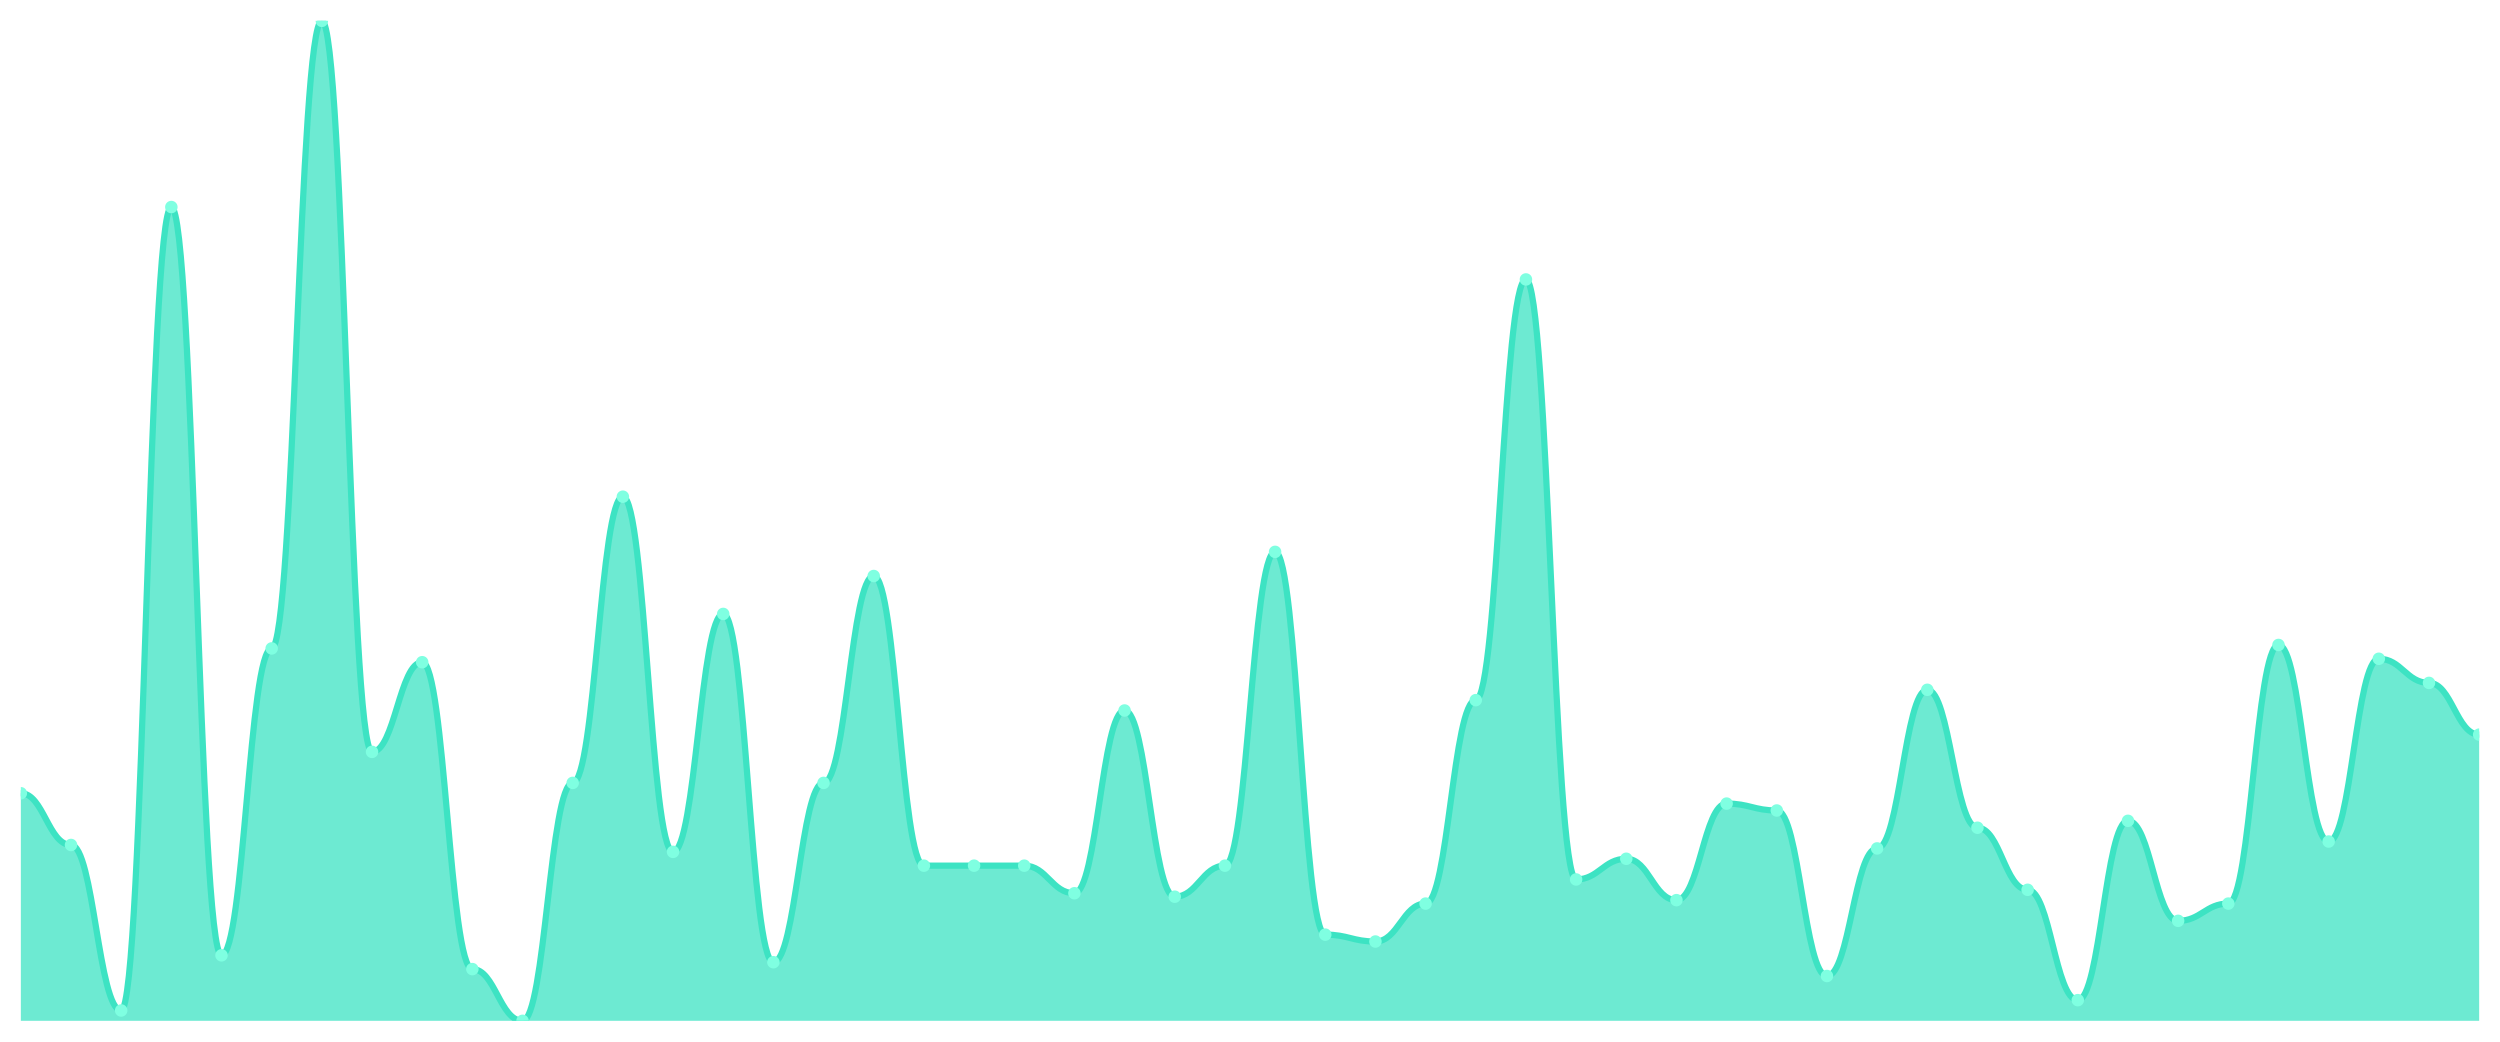
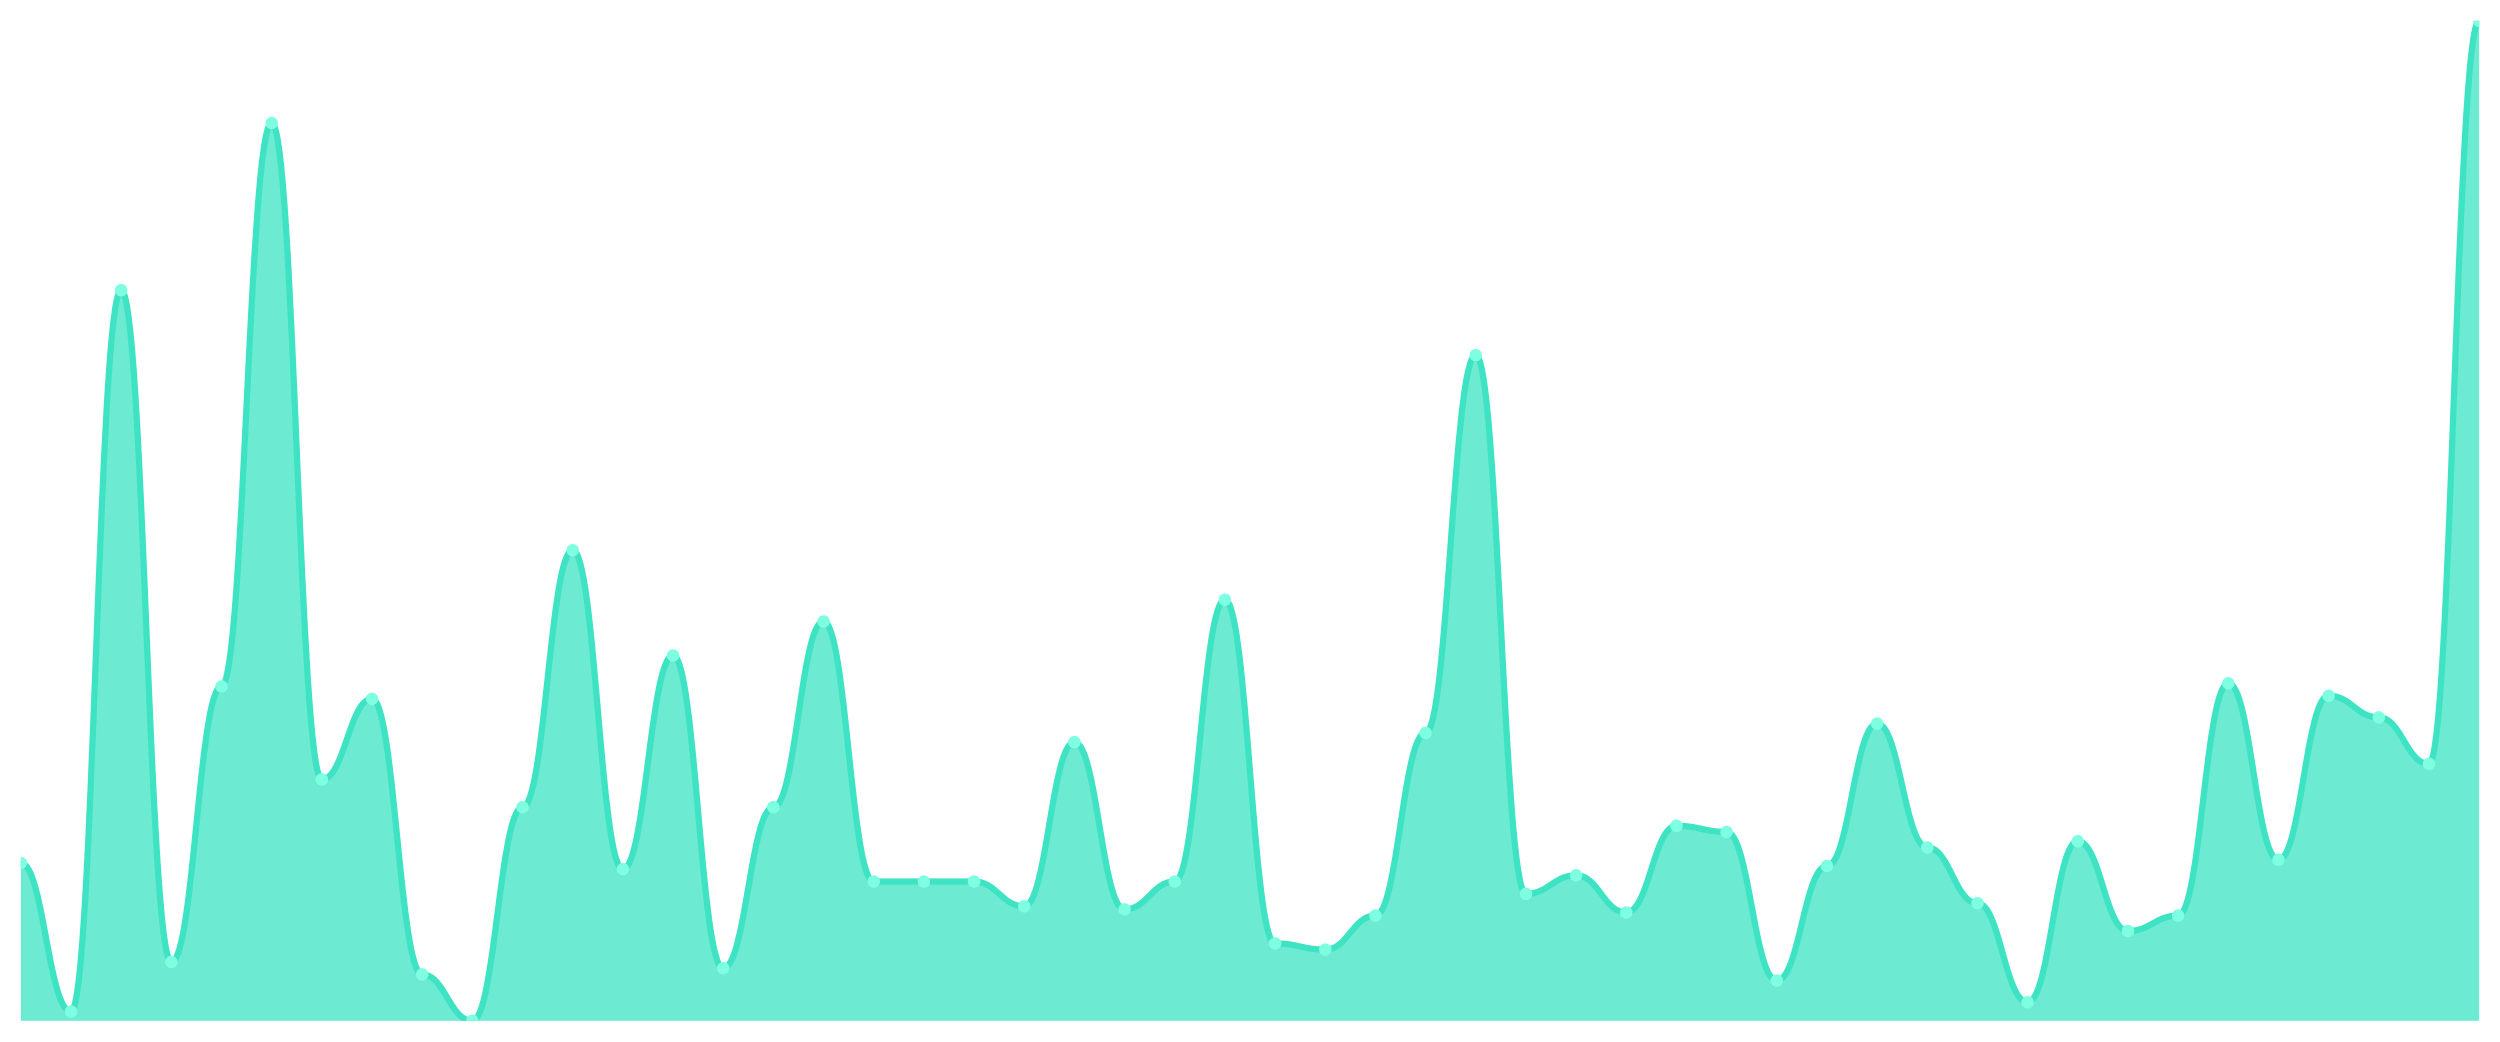
<svg xmlns="http://www.w3.org/2000/svg" viewBox="0 0 1200 500" width="1200" height="500">
  <defs>
    <clipPath id="c">
      <rect x="10" y="10" width="1180" height="480" />
    </clipPath>
  </defs>
  <rect width="1200" height="500" fill="none" />
  <g clip-path="url(#c)">
-     <path d="M 10,490 L 10,380.759 C 20.837,380.759 23.245,405.586 34.082,405.586 C 44.918,405.586 47.327,485.034 58.163,485.034 C 69,485.034 71.408,99.379 82.245,99.379 C 93.082,99.379 95.49,458.552 106.327,458.552 C 117.163,458.552 119.571,311.241 130.408,311.241 C 141.245,311.241 143.653,10 154.49,10 C 165.327,10 167.735,360.897 178.571,360.897 C 189.408,360.897 191.816,317.862 202.653,317.862 C 213.49,317.862 215.898,465.172 226.735,465.172 C 237.571,465.172 239.98,490 250.816,490 C 261.653,490 264.061,375.793 274.898,375.793 C 285.735,375.793 288.143,238.414 298.98,238.414 C 309.816,238.414 312.224,408.897 323.061,408.897 C 333.898,408.897 336.306,294.69 347.143,294.69 C 357.98,294.69 360.388,461.862 371.224,461.862 C 382.061,461.862 384.469,375.793 395.306,375.793 C 406.143,375.793 408.551,276.483 419.388,276.483 C 430.224,276.483 432.633,415.517 443.469,415.517 C 454.306,415.517 456.714,415.517 467.551,415.517 C 478.388,415.517 480.796,415.517 491.633,415.517 C 502.469,415.517 504.878,428.759 515.714,428.759 C 526.551,428.759 528.959,341.034 539.796,341.034 C 550.633,341.034 553.041,430.414 563.878,430.414 C 574.714,430.414 577.122,415.517 587.959,415.517 C 598.796,415.517 601.204,264.897 612.041,264.897 C 622.878,264.897 625.286,448.621 636.122,448.621 C 646.959,448.621 649.367,451.931 660.204,451.931 C 671.041,451.931 673.449,433.724 684.286,433.724 C 695.122,433.724 697.531,336.069 708.367,336.069 C 719.204,336.069 721.612,134.138 732.449,134.138 C 743.286,134.138 745.694,422.138 756.531,422.138 C 767.367,422.138 769.776,412.207 780.612,412.207 C 791.449,412.207 793.857,432.069 804.694,432.069 C 815.531,432.069 817.939,385.724 828.776,385.724 C 839.612,385.724 842.02,389.034 852.857,389.034 C 863.694,389.034 866.102,468.483 876.939,468.483 C 887.776,468.483 890.184,407.241 901.02,407.241 C 911.857,407.241 914.265,331.103 925.102,331.103 C 935.939,331.103 938.347,397.31 949.184,397.31 C 960.02,397.31 962.429,427.103 973.265,427.103 C 984.102,427.103 986.51,480.069 997.347,480.069 C 1008.184,480.069 1010.592,394 1021.429,394 C 1032.265,394 1034.673,442 1045.51,442 C 1056.347,442 1058.755,433.724 1069.592,433.724 C 1080.429,433.724 1082.837,309.586 1093.673,309.586 C 1104.51,309.586 1106.918,403.931 1117.755,403.931 C 1128.592,403.931 1131,316.207 1141.837,316.207 C 1152.673,316.207 1155.082,327.793 1165.918,327.793 C 1176.755,327.793 1179.163,352.621 1190,352.621 L 1190,490 Z" fill="rgba(61,227,195,0.75)" />
-     <path d="M 10,380.759 C 20.837,380.759 23.245,405.586 34.082,405.586 C 44.918,405.586 47.327,485.034 58.163,485.034 C 69,485.034 71.408,99.379 82.245,99.379 C 93.082,99.379 95.49,458.552 106.327,458.552 C 117.163,458.552 119.571,311.241 130.408,311.241 C 141.245,311.241 143.653,10 154.49,10 C 165.327,10 167.735,360.897 178.571,360.897 C 189.408,360.897 191.816,317.862 202.653,317.862 C 213.49,317.862 215.898,465.172 226.735,465.172 C 237.571,465.172 239.98,490 250.816,490 C 261.653,490 264.061,375.793 274.898,375.793 C 285.735,375.793 288.143,238.414 298.98,238.414 C 309.816,238.414 312.224,408.897 323.061,408.897 C 333.898,408.897 336.306,294.69 347.143,294.69 C 357.98,294.69 360.388,461.862 371.224,461.862 C 382.061,461.862 384.469,375.793 395.306,375.793 C 406.143,375.793 408.551,276.483 419.388,276.483 C 430.224,276.483 432.633,415.517 443.469,415.517 C 454.306,415.517 456.714,415.517 467.551,415.517 C 478.388,415.517 480.796,415.517 491.633,415.517 C 502.469,415.517 504.878,428.759 515.714,428.759 C 526.551,428.759 528.959,341.034 539.796,341.034 C 550.633,341.034 553.041,430.414 563.878,430.414 C 574.714,430.414 577.122,415.517 587.959,415.517 C 598.796,415.517 601.204,264.897 612.041,264.897 C 622.878,264.897 625.286,448.621 636.122,448.621 C 646.959,448.621 649.367,451.931 660.204,451.931 C 671.041,451.931 673.449,433.724 684.286,433.724 C 695.122,433.724 697.531,336.069 708.367,336.069 C 719.204,336.069 721.612,134.138 732.449,134.138 C 743.286,134.138 745.694,422.138 756.531,422.138 C 767.367,422.138 769.776,412.207 780.612,412.207 C 791.449,412.207 793.857,432.069 804.694,432.069 C 815.531,432.069 817.939,385.724 828.776,385.724 C 839.612,385.724 842.02,389.034 852.857,389.034 C 863.694,389.034 866.102,468.483 876.939,468.483 C 887.776,468.483 890.184,407.241 901.02,407.241 C 911.857,407.241 914.265,331.103 925.102,331.103 C 935.939,331.103 938.347,397.31 949.184,397.31 C 960.02,397.31 962.429,427.103 973.265,427.103 C 984.102,427.103 986.51,480.069 997.347,480.069 C 1008.184,480.069 1010.592,394 1021.429,394 C 1032.265,394 1034.673,442 1045.51,442 C 1056.347,442 1058.755,433.724 1069.592,433.724 C 1080.429,433.724 1082.837,309.586 1093.673,309.586 C 1104.51,309.586 1106.918,403.931 1117.755,403.931 C 1128.592,403.931 1131,316.207 1141.837,316.207 C 1152.673,316.207 1155.082,327.793 1165.918,327.793 C 1176.755,327.793 1179.163,352.621 1190,352.621" fill="none" stroke="#3de3c3" stroke-width="3" stroke-linecap="round" stroke-linejoin="round" />
-     <circle cx="10" cy="380.759" r="3" fill="#7fffe1" />
-     <circle cx="34.082" cy="405.586" r="3" fill="#7fffe1" />
-     <circle cx="58.163" cy="485.034" r="3" fill="#7fffe1" />
-     <circle cx="82.245" cy="99.379" r="3" fill="#7fffe1" />
-     <circle cx="106.327" cy="458.552" r="3" fill="#7fffe1" />
-     <circle cx="130.408" cy="311.241" r="3" fill="#7fffe1" />
-     <circle cx="154.49" cy="10" r="3" fill="#7fffe1" />
-     <circle cx="178.571" cy="360.897" r="3" fill="#7fffe1" />
-     <circle cx="202.653" cy="317.862" r="3" fill="#7fffe1" />
-     <circle cx="226.735" cy="465.172" r="3" fill="#7fffe1" />
-     <circle cx="250.816" cy="490" r="3" fill="#7fffe1" />
-     <circle cx="274.898" cy="375.793" r="3" fill="#7fffe1" />
-     <circle cx="298.98" cy="238.414" r="3" fill="#7fffe1" />
-     <circle cx="323.061" cy="408.897" r="3" fill="#7fffe1" />
-     <circle cx="347.143" cy="294.69" r="3" fill="#7fffe1" />
-     <circle cx="371.224" cy="461.862" r="3" fill="#7fffe1" />
-     <circle cx="395.306" cy="375.793" r="3" fill="#7fffe1" />
-     <circle cx="419.388" cy="276.483" r="3" fill="#7fffe1" />
-     <circle cx="443.469" cy="415.517" r="3" fill="#7fffe1" />
-     <circle cx="467.551" cy="415.517" r="3" fill="#7fffe1" />
-     <circle cx="491.633" cy="415.517" r="3" fill="#7fffe1" />
-     <circle cx="515.714" cy="428.759" r="3" fill="#7fffe1" />
-     <circle cx="539.796" cy="341.034" r="3" fill="#7fffe1" />
-     <circle cx="563.878" cy="430.414" r="3" fill="#7fffe1" />
-     <circle cx="587.959" cy="415.517" r="3" fill="#7fffe1" />
-     <circle cx="612.041" cy="264.897" r="3" fill="#7fffe1" />
-     <circle cx="636.122" cy="448.621" r="3" fill="#7fffe1" />
-     <circle cx="660.204" cy="451.931" r="3" fill="#7fffe1" />
-     <circle cx="684.286" cy="433.724" r="3" fill="#7fffe1" />
-     <circle cx="708.367" cy="336.069" r="3" fill="#7fffe1" />
-     <circle cx="732.449" cy="134.138" r="3" fill="#7fffe1" />
-     <circle cx="756.531" cy="422.138" r="3" fill="#7fffe1" />
-     <circle cx="780.612" cy="412.207" r="3" fill="#7fffe1" />
-     <circle cx="804.694" cy="432.069" r="3" fill="#7fffe1" />
-     <circle cx="828.776" cy="385.724" r="3" fill="#7fffe1" />
-     <circle cx="852.857" cy="389.034" r="3" fill="#7fffe1" />
-     <circle cx="876.939" cy="468.483" r="3" fill="#7fffe1" />
-     <circle cx="901.02" cy="407.241" r="3" fill="#7fffe1" />
-     <circle cx="925.102" cy="331.103" r="3" fill="#7fffe1" />
-     <circle cx="949.184" cy="397.31" r="3" fill="#7fffe1" />
-     <circle cx="973.265" cy="427.103" r="3" fill="#7fffe1" />
-     <circle cx="997.347" cy="480.069" r="3" fill="#7fffe1" />
-     <circle cx="1021.429" cy="394" r="3" fill="#7fffe1" />
-     <circle cx="1045.51" cy="442" r="3" fill="#7fffe1" />
-     <circle cx="1069.592" cy="433.724" r="3" fill="#7fffe1" />
-     <circle cx="1093.673" cy="309.586" r="3" fill="#7fffe1" />
-     <circle cx="1117.755" cy="403.931" r="3" fill="#7fffe1" />
-     <circle cx="1141.837" cy="316.207" r="3" fill="#7fffe1" />
-     <circle cx="1165.918" cy="327.793" r="3" fill="#7fffe1" />
-     <circle cx="1190" cy="352.621" r="3" fill="#7fffe1" />
+     <path d="M 10,490 L 10,414.211 C 20.837,414.211 23.245,485.542 34.082,485.542 C 44.918,485.542 47.327,139.288 58.163,139.288 C 69,139.288 71.408,461.765 82.245,461.765 C 93.082,461.765 95.49,329.505 106.327,329.505 C 117.163,329.505 119.571,59.04 130.408,59.04 C 141.245,59.04 143.653,374.087 154.49,374.087 C 165.327,374.087 167.735,335.449 178.571,335.449 C 189.408,335.449 191.816,467.709 202.653,467.709 C 213.49,467.709 215.898,490 226.735,490 C 237.571,490 239.98,387.461 250.816,387.461 C 261.653,387.461 264.061,264.118 274.898,264.118 C 285.735,264.118 288.143,417.183 298.98,417.183 C 309.816,417.183 312.224,314.644 323.061,314.644 C 333.898,314.644 336.306,464.737 347.143,464.737 C 357.98,464.737 360.388,387.461 371.224,387.461 C 382.061,387.461 384.469,298.297 395.306,298.297 C 406.143,298.297 408.551,423.127 419.388,423.127 C 430.224,423.127 432.633,423.127 443.469,423.127 C 454.306,423.127 456.714,423.127 467.551,423.127 C 478.388,423.127 480.796,435.015 491.633,435.015 C 502.469,435.015 504.878,356.254 515.714,356.254 C 526.551,356.254 528.959,436.502 539.796,436.502 C 550.633,436.502 553.041,423.127 563.878,423.127 C 574.714,423.127 577.122,287.895 587.959,287.895 C 598.796,287.895 601.204,452.848 612.041,452.848 C 622.878,452.848 625.286,455.82 636.122,455.82 C 646.959,455.82 649.367,439.474 660.204,439.474 C 671.041,439.474 673.449,351.796 684.286,351.796 C 695.122,351.796 697.531,170.495 708.367,170.495 C 719.204,170.495 721.612,429.071 732.449,429.071 C 743.286,429.071 745.694,420.155 756.531,420.155 C 767.367,420.155 769.776,437.988 780.612,437.988 C 791.449,437.988 793.857,396.378 804.694,396.378 C 815.531,396.378 817.939,399.35 828.776,399.35 C 839.612,399.35 842.02,470.681 852.857,470.681 C 863.694,470.681 866.102,415.697 876.939,415.697 C 887.776,415.697 890.184,347.337 901.02,347.337 C 911.857,347.337 914.265,406.78 925.102,406.78 C 935.939,406.78 938.347,433.529 949.184,433.529 C 960.02,433.529 962.429,481.084 973.265,481.084 C 984.102,481.084 986.51,403.808 997.347,403.808 C 1008.184,403.808 1010.592,446.904 1021.429,446.904 C 1032.265,446.904 1034.673,439.474 1045.51,439.474 C 1056.347,439.474 1058.755,328.019 1069.592,328.019 C 1080.429,328.019 1082.837,412.724 1093.673,412.724 C 1104.51,412.724 1106.918,333.963 1117.755,333.963 C 1128.592,333.963 1131,344.365 1141.837,344.365 C 1152.673,344.365 1155.082,366.656 1165.918,366.656 C 1176.755,366.656 1179.163,10 1190,10 L 1190,490 Z" fill="rgba(61,227,195,0.75)" />
+     <path d="M 10,414.211 C 20.837,414.211 23.245,485.542 34.082,485.542 C 44.918,485.542 47.327,139.288 58.163,139.288 C 69,139.288 71.408,461.765 82.245,461.765 C 93.082,461.765 95.49,329.505 106.327,329.505 C 117.163,329.505 119.571,59.04 130.408,59.04 C 141.245,59.04 143.653,374.087 154.49,374.087 C 165.327,374.087 167.735,335.449 178.571,335.449 C 189.408,335.449 191.816,467.709 202.653,467.709 C 213.49,467.709 215.898,490 226.735,490 C 237.571,490 239.98,387.461 250.816,387.461 C 261.653,387.461 264.061,264.118 274.898,264.118 C 285.735,264.118 288.143,417.183 298.98,417.183 C 309.816,417.183 312.224,314.644 323.061,314.644 C 333.898,314.644 336.306,464.737 347.143,464.737 C 357.98,464.737 360.388,387.461 371.224,387.461 C 382.061,387.461 384.469,298.297 395.306,298.297 C 406.143,298.297 408.551,423.127 419.388,423.127 C 430.224,423.127 432.633,423.127 443.469,423.127 C 454.306,423.127 456.714,423.127 467.551,423.127 C 478.388,423.127 480.796,435.015 491.633,435.015 C 502.469,435.015 504.878,356.254 515.714,356.254 C 526.551,356.254 528.959,436.502 539.796,436.502 C 550.633,436.502 553.041,423.127 563.878,423.127 C 574.714,423.127 577.122,287.895 587.959,287.895 C 598.796,287.895 601.204,452.848 612.041,452.848 C 622.878,452.848 625.286,455.82 636.122,455.82 C 646.959,455.82 649.367,439.474 660.204,439.474 C 671.041,439.474 673.449,351.796 684.286,351.796 C 695.122,351.796 697.531,170.495 708.367,170.495 C 719.204,170.495 721.612,429.071 732.449,429.071 C 743.286,429.071 745.694,420.155 756.531,420.155 C 767.367,420.155 769.776,437.988 780.612,437.988 C 791.449,437.988 793.857,396.378 804.694,396.378 C 815.531,396.378 817.939,399.35 828.776,399.35 C 839.612,399.35 842.02,470.681 852.857,470.681 C 863.694,470.681 866.102,415.697 876.939,415.697 C 887.776,415.697 890.184,347.337 901.02,347.337 C 911.857,347.337 914.265,406.78 925.102,406.78 C 935.939,406.78 938.347,433.529 949.184,433.529 C 960.02,433.529 962.429,481.084 973.265,481.084 C 984.102,481.084 986.51,403.808 997.347,403.808 C 1008.184,403.808 1010.592,446.904 1021.429,446.904 C 1032.265,446.904 1034.673,439.474 1045.51,439.474 C 1056.347,439.474 1058.755,328.019 1069.592,328.019 C 1080.429,328.019 1082.837,412.724 1093.673,412.724 C 1104.51,412.724 1106.918,333.963 1117.755,333.963 C 1128.592,333.963 1131,344.365 1141.837,344.365 C 1152.673,344.365 1155.082,366.656 1165.918,366.656 C 1176.755,366.656 1179.163,10 1190,10" fill="none" stroke="#3de3c3" stroke-width="3" stroke-linecap="round" stroke-linejoin="round" />
+     <circle cx="10" cy="414.211" r="3" fill="#7fffe1" />
+     <circle cx="34.082" cy="485.542" r="3" fill="#7fffe1" />
+     <circle cx="58.163" cy="139.288" r="3" fill="#7fffe1" />
+     <circle cx="82.245" cy="461.765" r="3" fill="#7fffe1" />
+     <circle cx="106.327" cy="329.505" r="3" fill="#7fffe1" />
+     <circle cx="130.408" cy="59.04" r="3" fill="#7fffe1" />
+     <circle cx="154.49" cy="374.087" r="3" fill="#7fffe1" />
+     <circle cx="178.571" cy="335.449" r="3" fill="#7fffe1" />
+     <circle cx="202.653" cy="467.709" r="3" fill="#7fffe1" />
+     <circle cx="226.735" cy="490" r="3" fill="#7fffe1" />
+     <circle cx="250.816" cy="387.461" r="3" fill="#7fffe1" />
+     <circle cx="274.898" cy="264.118" r="3" fill="#7fffe1" />
+     <circle cx="298.98" cy="417.183" r="3" fill="#7fffe1" />
+     <circle cx="323.061" cy="314.644" r="3" fill="#7fffe1" />
+     <circle cx="347.143" cy="464.737" r="3" fill="#7fffe1" />
+     <circle cx="371.224" cy="387.461" r="3" fill="#7fffe1" />
+     <circle cx="395.306" cy="298.297" r="3" fill="#7fffe1" />
+     <circle cx="419.388" cy="423.127" r="3" fill="#7fffe1" />
+     <circle cx="443.469" cy="423.127" r="3" fill="#7fffe1" />
+     <circle cx="467.551" cy="423.127" r="3" fill="#7fffe1" />
+     <circle cx="491.633" cy="435.015" r="3" fill="#7fffe1" />
+     <circle cx="515.714" cy="356.254" r="3" fill="#7fffe1" />
+     <circle cx="539.796" cy="436.502" r="3" fill="#7fffe1" />
+     <circle cx="563.878" cy="423.127" r="3" fill="#7fffe1" />
+     <circle cx="587.959" cy="287.895" r="3" fill="#7fffe1" />
+     <circle cx="612.041" cy="452.848" r="3" fill="#7fffe1" />
+     <circle cx="636.122" cy="455.82" r="3" fill="#7fffe1" />
+     <circle cx="660.204" cy="439.474" r="3" fill="#7fffe1" />
+     <circle cx="684.286" cy="351.796" r="3" fill="#7fffe1" />
+     <circle cx="708.367" cy="170.495" r="3" fill="#7fffe1" />
+     <circle cx="732.449" cy="429.071" r="3" fill="#7fffe1" />
+     <circle cx="756.531" cy="420.155" r="3" fill="#7fffe1" />
+     <circle cx="780.612" cy="437.988" r="3" fill="#7fffe1" />
+     <circle cx="804.694" cy="396.378" r="3" fill="#7fffe1" />
+     <circle cx="828.776" cy="399.35" r="3" fill="#7fffe1" />
+     <circle cx="852.857" cy="470.681" r="3" fill="#7fffe1" />
+     <circle cx="876.939" cy="415.697" r="3" fill="#7fffe1" />
+     <circle cx="901.02" cy="347.337" r="3" fill="#7fffe1" />
+     <circle cx="925.102" cy="406.78" r="3" fill="#7fffe1" />
+     <circle cx="949.184" cy="433.529" r="3" fill="#7fffe1" />
+     <circle cx="973.265" cy="481.084" r="3" fill="#7fffe1" />
+     <circle cx="997.347" cy="403.808" r="3" fill="#7fffe1" />
+     <circle cx="1021.429" cy="446.904" r="3" fill="#7fffe1" />
+     <circle cx="1045.51" cy="439.474" r="3" fill="#7fffe1" />
+     <circle cx="1069.592" cy="328.019" r="3" fill="#7fffe1" />
+     <circle cx="1093.673" cy="412.724" r="3" fill="#7fffe1" />
+     <circle cx="1117.755" cy="333.963" r="3" fill="#7fffe1" />
+     <circle cx="1141.837" cy="344.365" r="3" fill="#7fffe1" />
+     <circle cx="1165.918" cy="366.656" r="3" fill="#7fffe1" />
+     <circle cx="1190" cy="10" r="3" fill="#7fffe1" />
  </g>
</svg>
